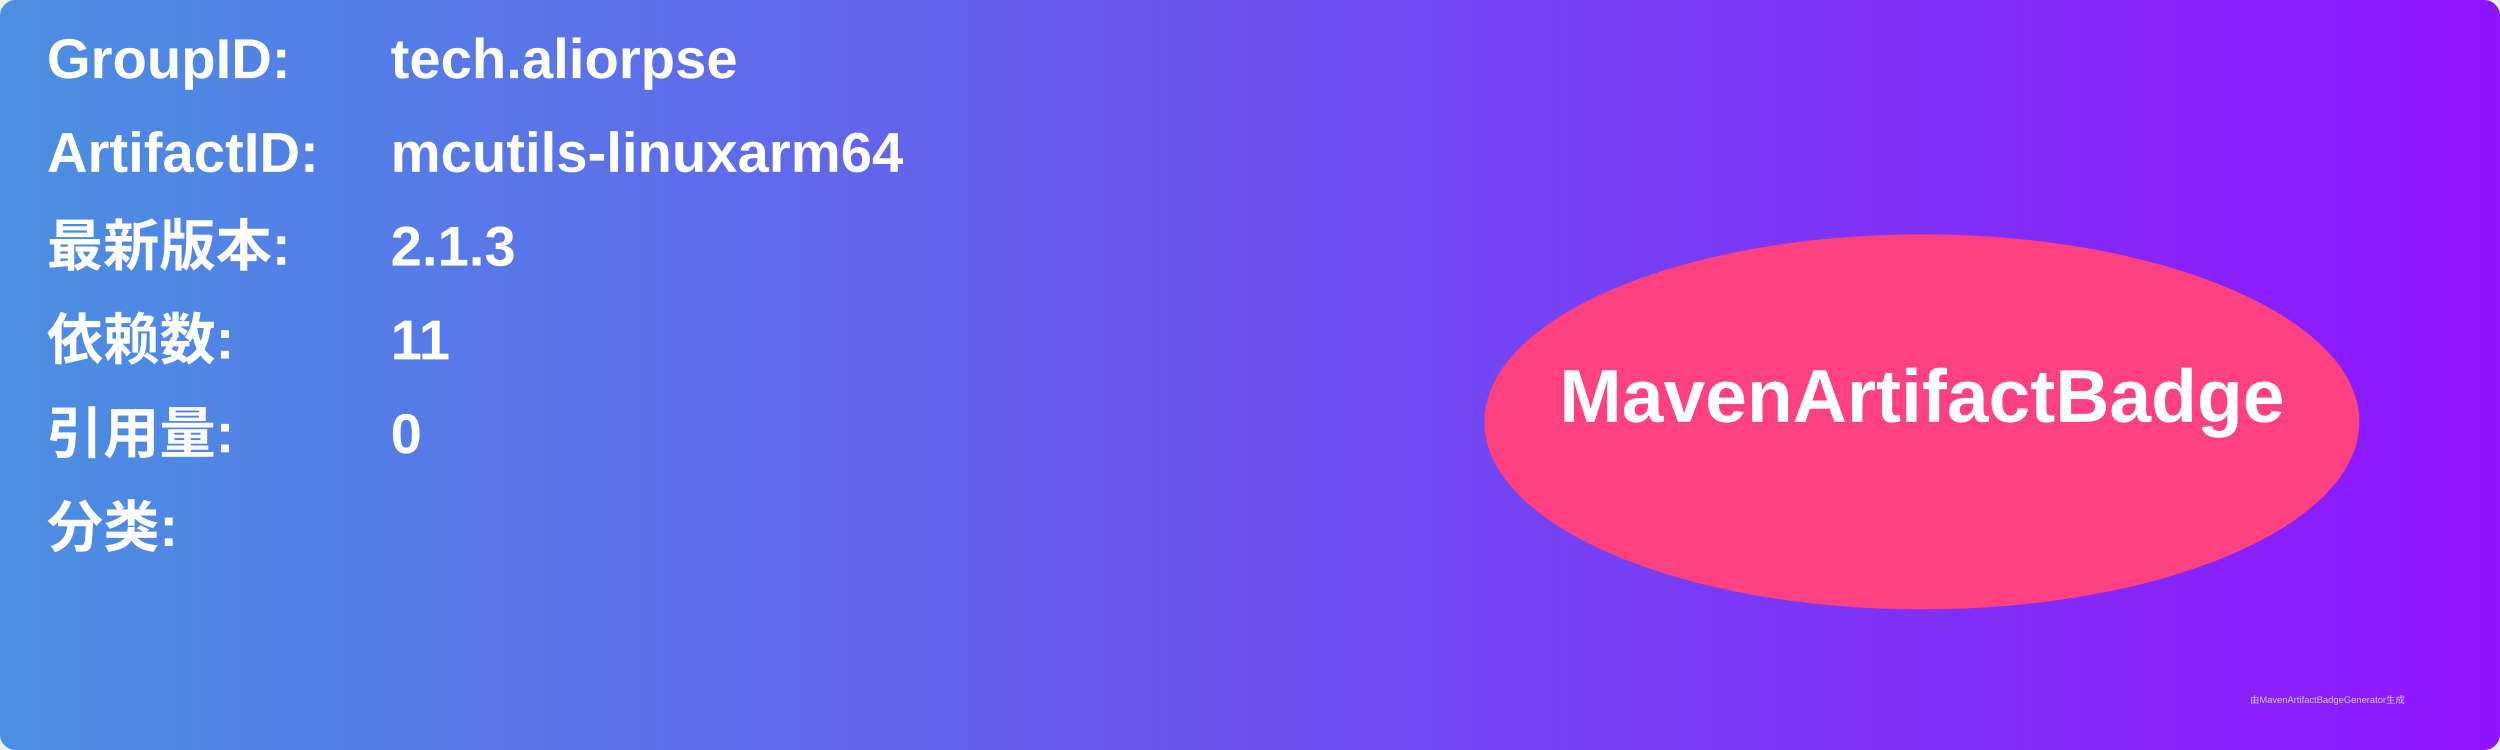
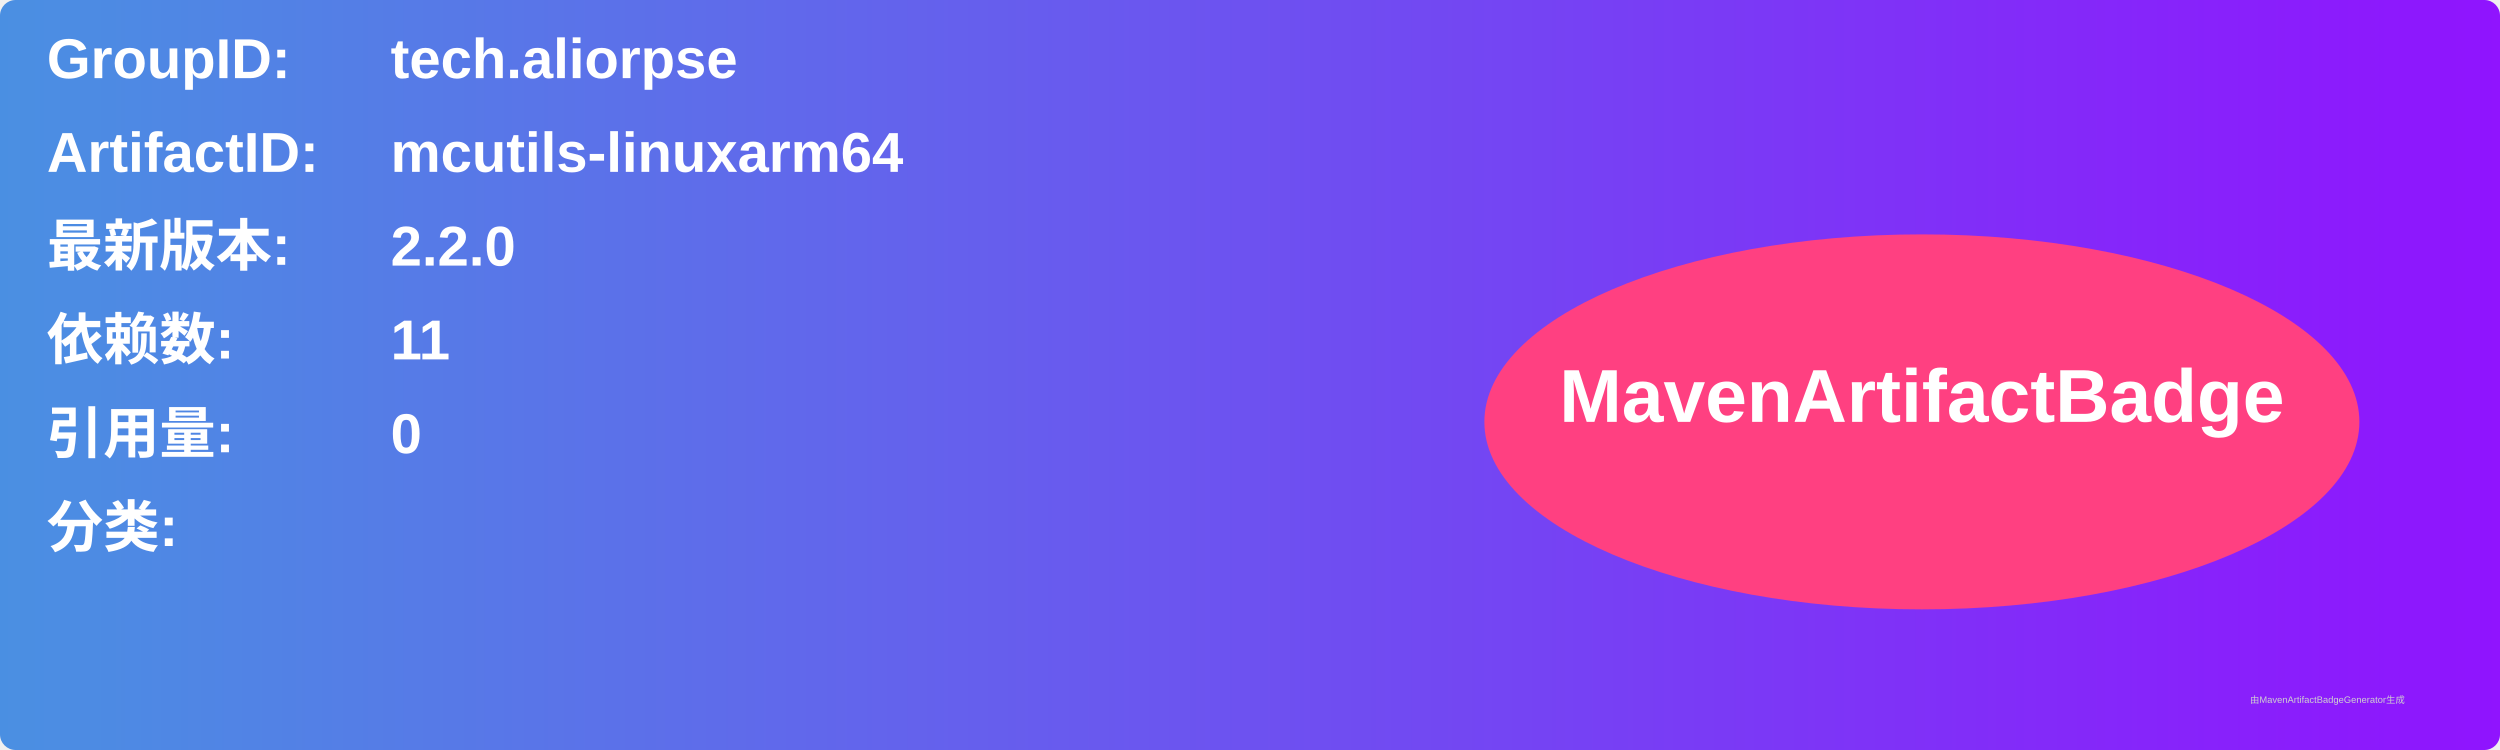
<svg xmlns="http://www.w3.org/2000/svg" width="800" height="240" viewBox="0 0 800 240">
  <linearGradient id="grad" x1="0%" y1="0%" x2="100%" y2="0%">
    <stop offset="0%" stop-color="#4a90e2" />
    <stop offset="100%" stop-color="#9013fe" />
  </linearGradient>
  <rect width="100%" height="100%" rx="5" ry="5" fill="url(#grad)" />
  <g transform="translate(15, 15)">
    <text x="0" y="10" font-family="Arial" font-size="18" fill="white" font-weight="bold" width="260">GroupID:</text>
    <text x="110" y="10" font-family="Arial" font-size="18" fill="white" font-weight="bold" width="460">tech.aliorpse</text>
    <text x="0" y="40" font-family="Arial" font-size="18" fill="white" font-weight="bold" width="260">ArtifactID:</text>
    <text x="110" y="40" font-family="Arial" font-size="18" fill="white" font-weight="bold" width="460">mcutils-linuxarm64</text>
    <text x="0" y="70" font-family="Arial" font-size="18" fill="white" font-weight="bold">最新版本:</text>
    <text x="110" y="70" font-family="Arial" font-size="18" fill="white" font-weight="bold">
-       <tspan font-weight="bold">2.1.3</tspan>
+       <tspan font-weight="bold">2.2.0</tspan>
    </text>
    <text x="0" y="100" font-family="Arial" font-size="18" fill="white" font-weight="bold">依赖数: </text>
    <text x="110" y="100" font-family="Arial" font-size="18" fill="white">
      <tspan font-weight="bold">11</tspan>
    </text>
    <text x="0" y="130" font-family="Arial" font-size="18" fill="white" font-weight="bold">引用量: </text>
    <text x="110" y="130" font-family="Arial" font-size="18" fill="white">
      <tspan font-weight="bold">0</tspan>
    </text>
    <text x="0" y="160" font-family="Arial" font-size="18" fill="white" font-weight="bold">分类:</text>
    <text x="10" y="190" font-family="Arial" font-size="10" fill="white">
      <tspan font-weight="bold" />
    </text>
    <ellipse cx="600" cy="120" rx="140" ry="60" fill="#ff4081" />
    <text x="600" y="120" text-anchor="middle" font-family="Arial" font-size="24" fill="white" font-weight="bold">MavenArtifactBadge</text>
  </g>
  <text x="720" y="225" font-family="Arial" font-size="3" fill="#d0d0d0">由MavenArtifactBadgeGenerator生成</text>
</svg>
